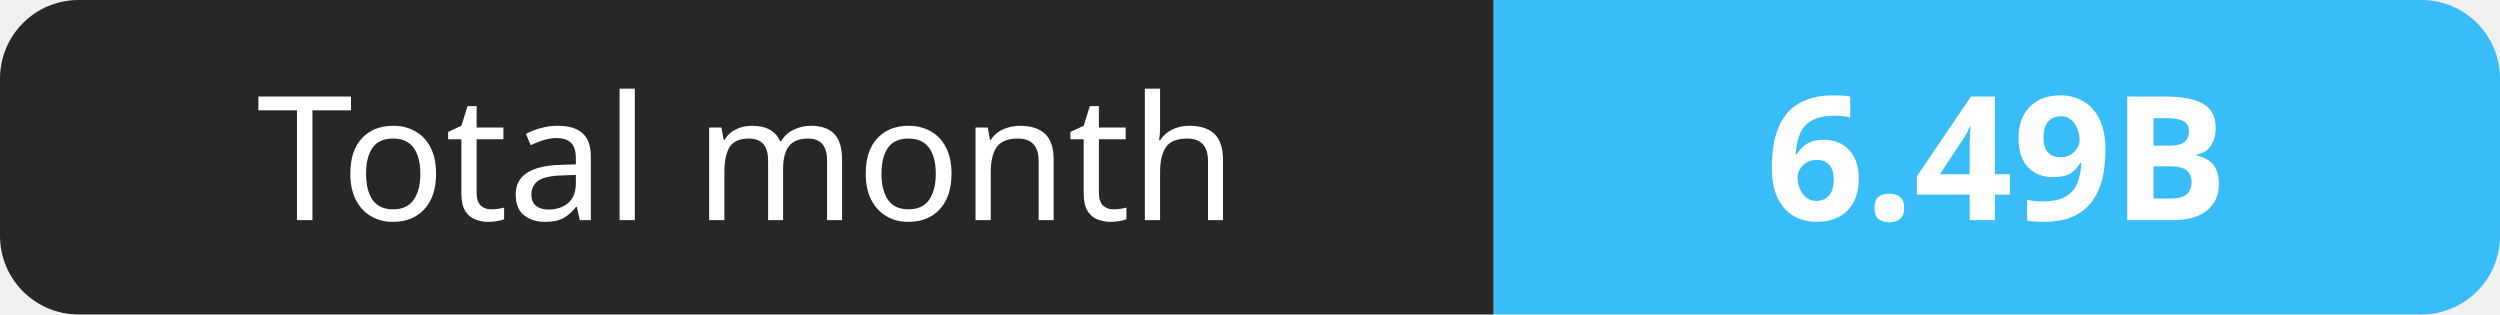
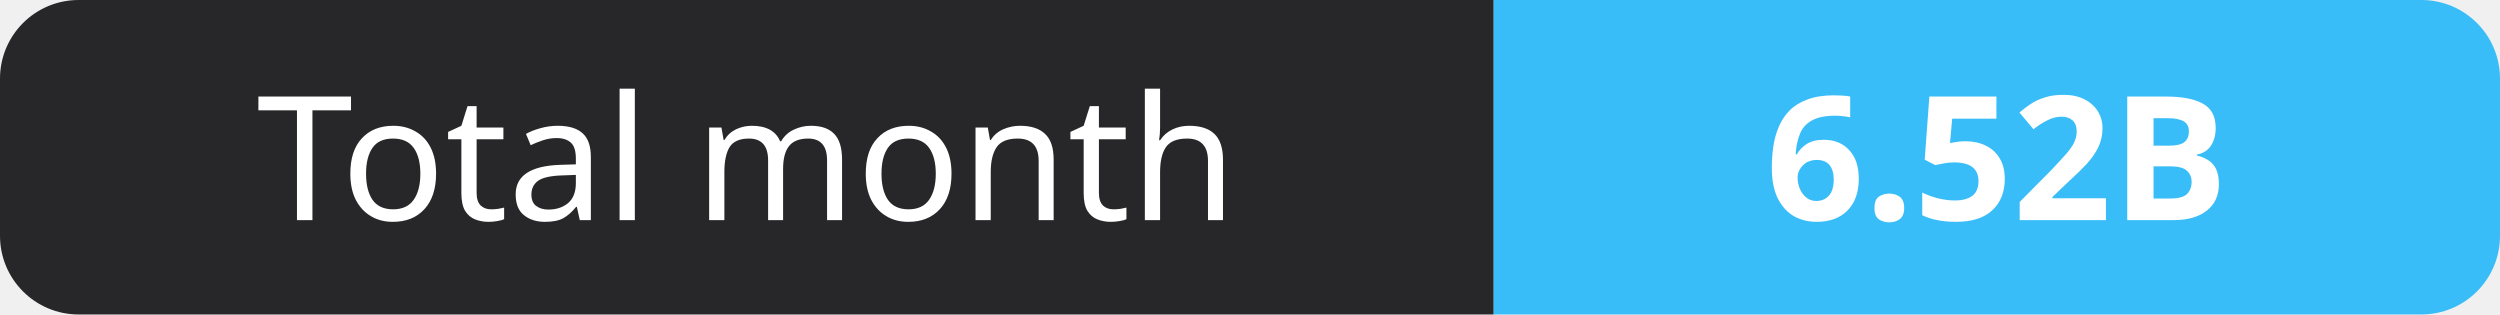
- <svg xmlns="http://www.w3.org/2000/svg" width="159" height="20" role="img" aria-label="Total month: 6.49B">
+ <svg xmlns="http://www.w3.org/2000/svg" width="159" height="20" role="img" aria-label="Total month: 6.52B">
  <clipPath id="r">
    <rect width="159" height="20" rx="5" fill="#fff" />
  </clipPath>
  <g clip-path="url(#r)">
    <rect width="95" height="20" fill="#27272a" />
    <rect x="95" width="64" height="20" fill="#38bdf8" />
  </g>
  <g fill="#fff" text-anchor="middle" font-family="Verdana,Geneva,sans-serif" font-size="11">
    <text x="47.5" y="14">Total month</text>
-     <text x="127.0" y="14" font-weight="700">6.49B</text>
+     <text x="127.0" y="14" font-weight="700">6.52B</text>
  </g>
</svg>
